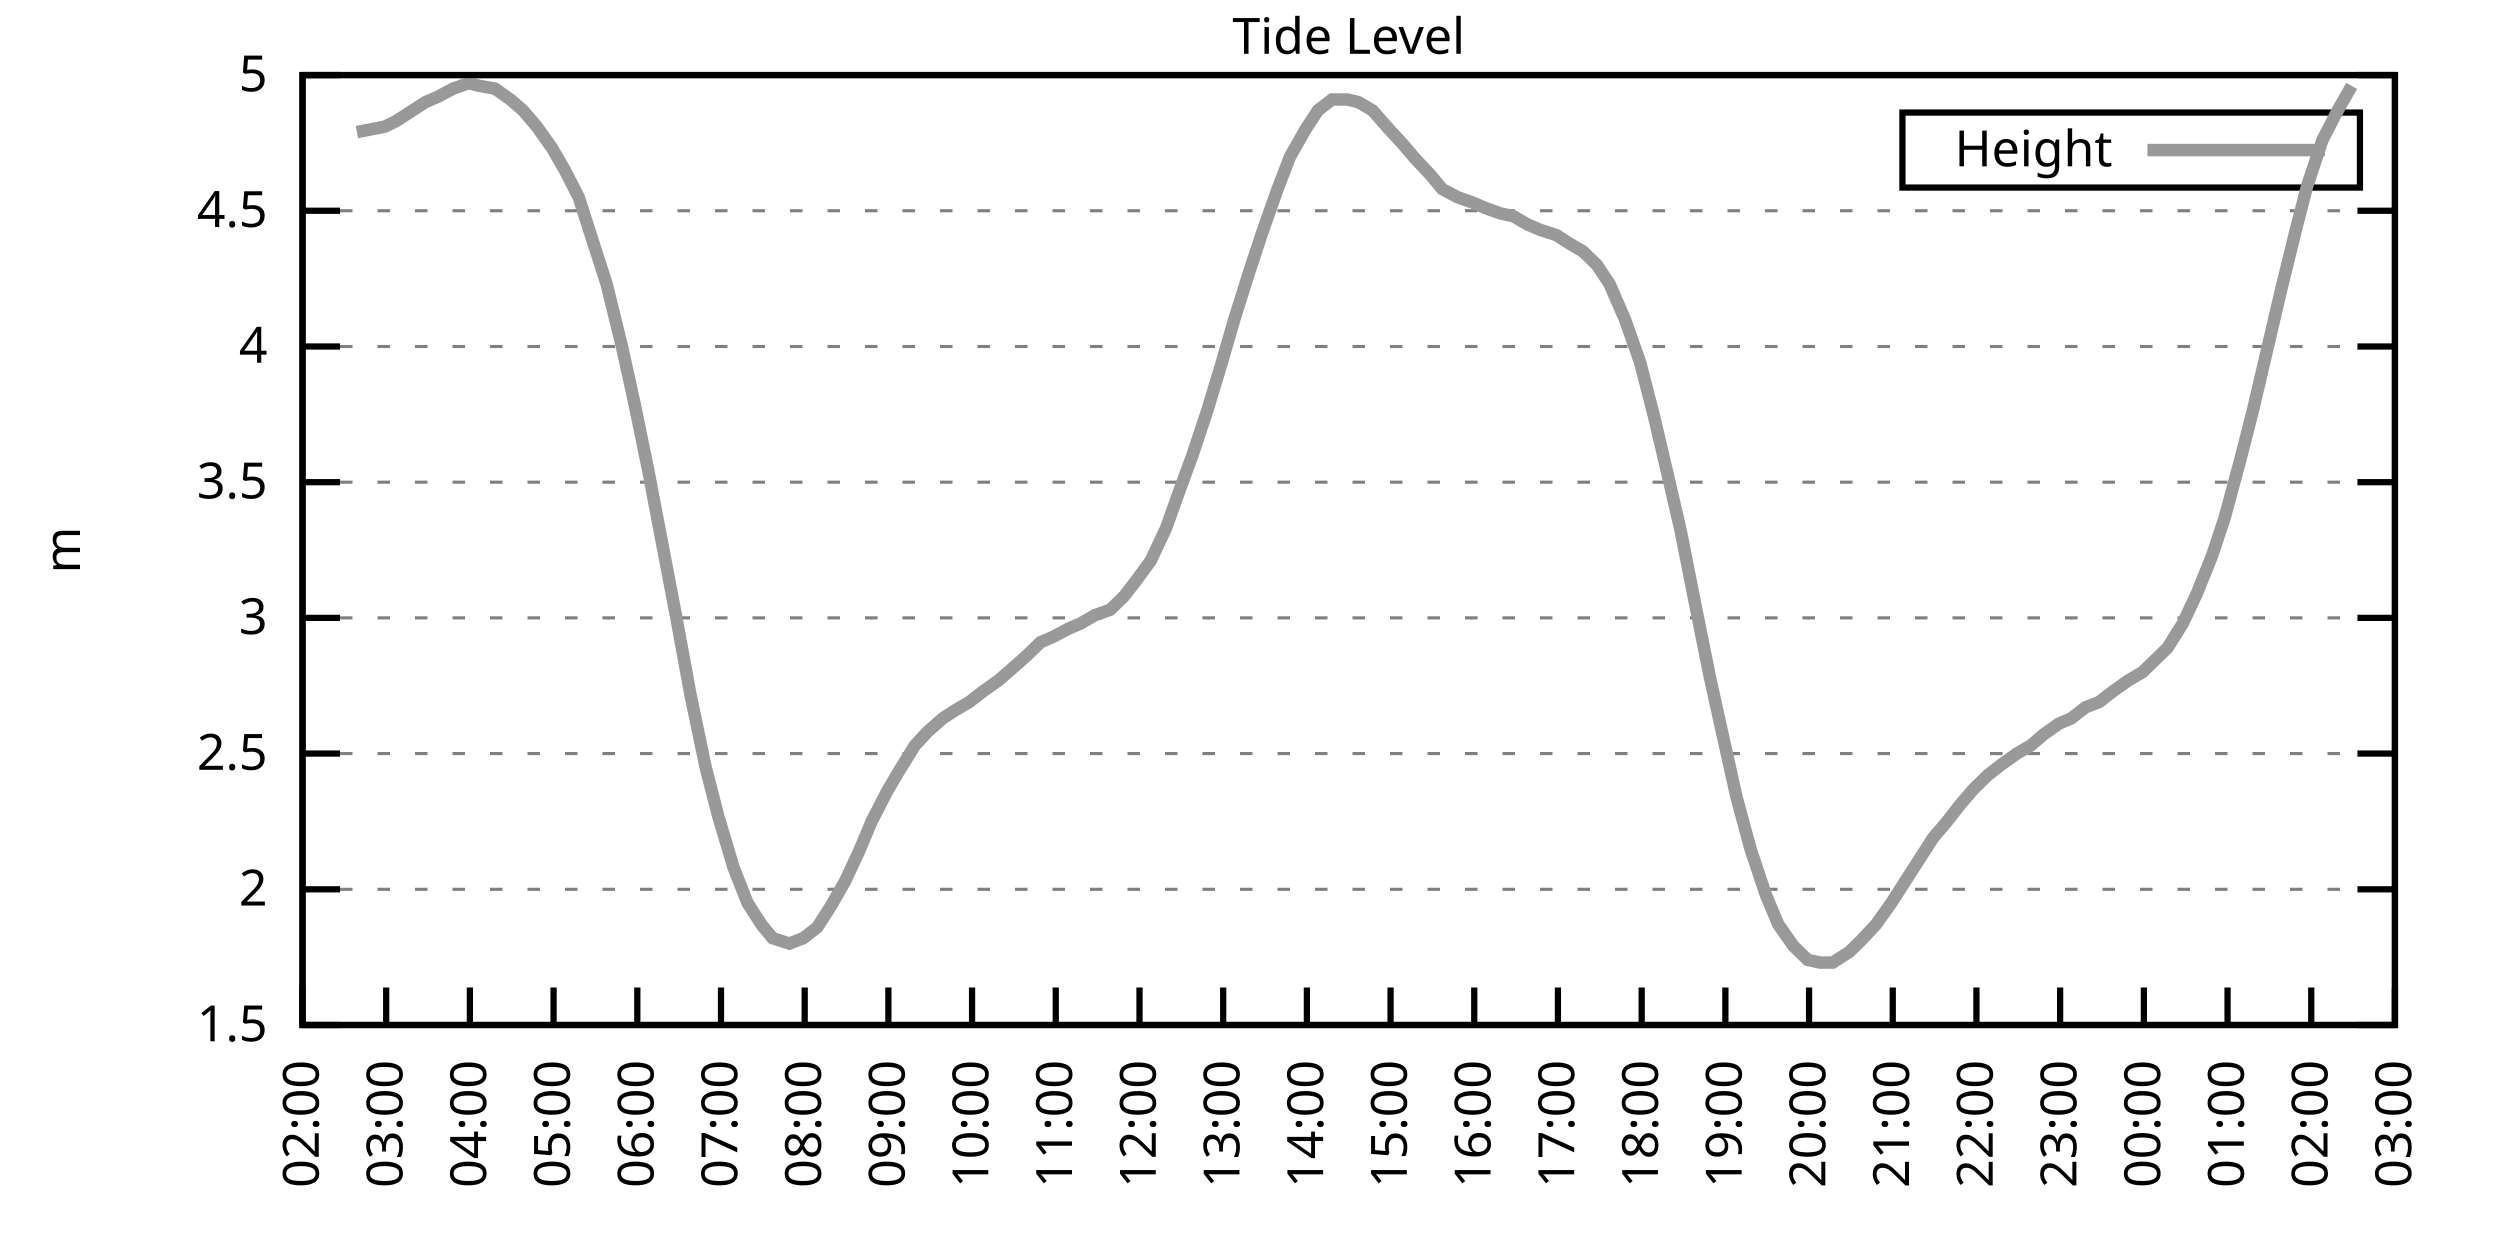
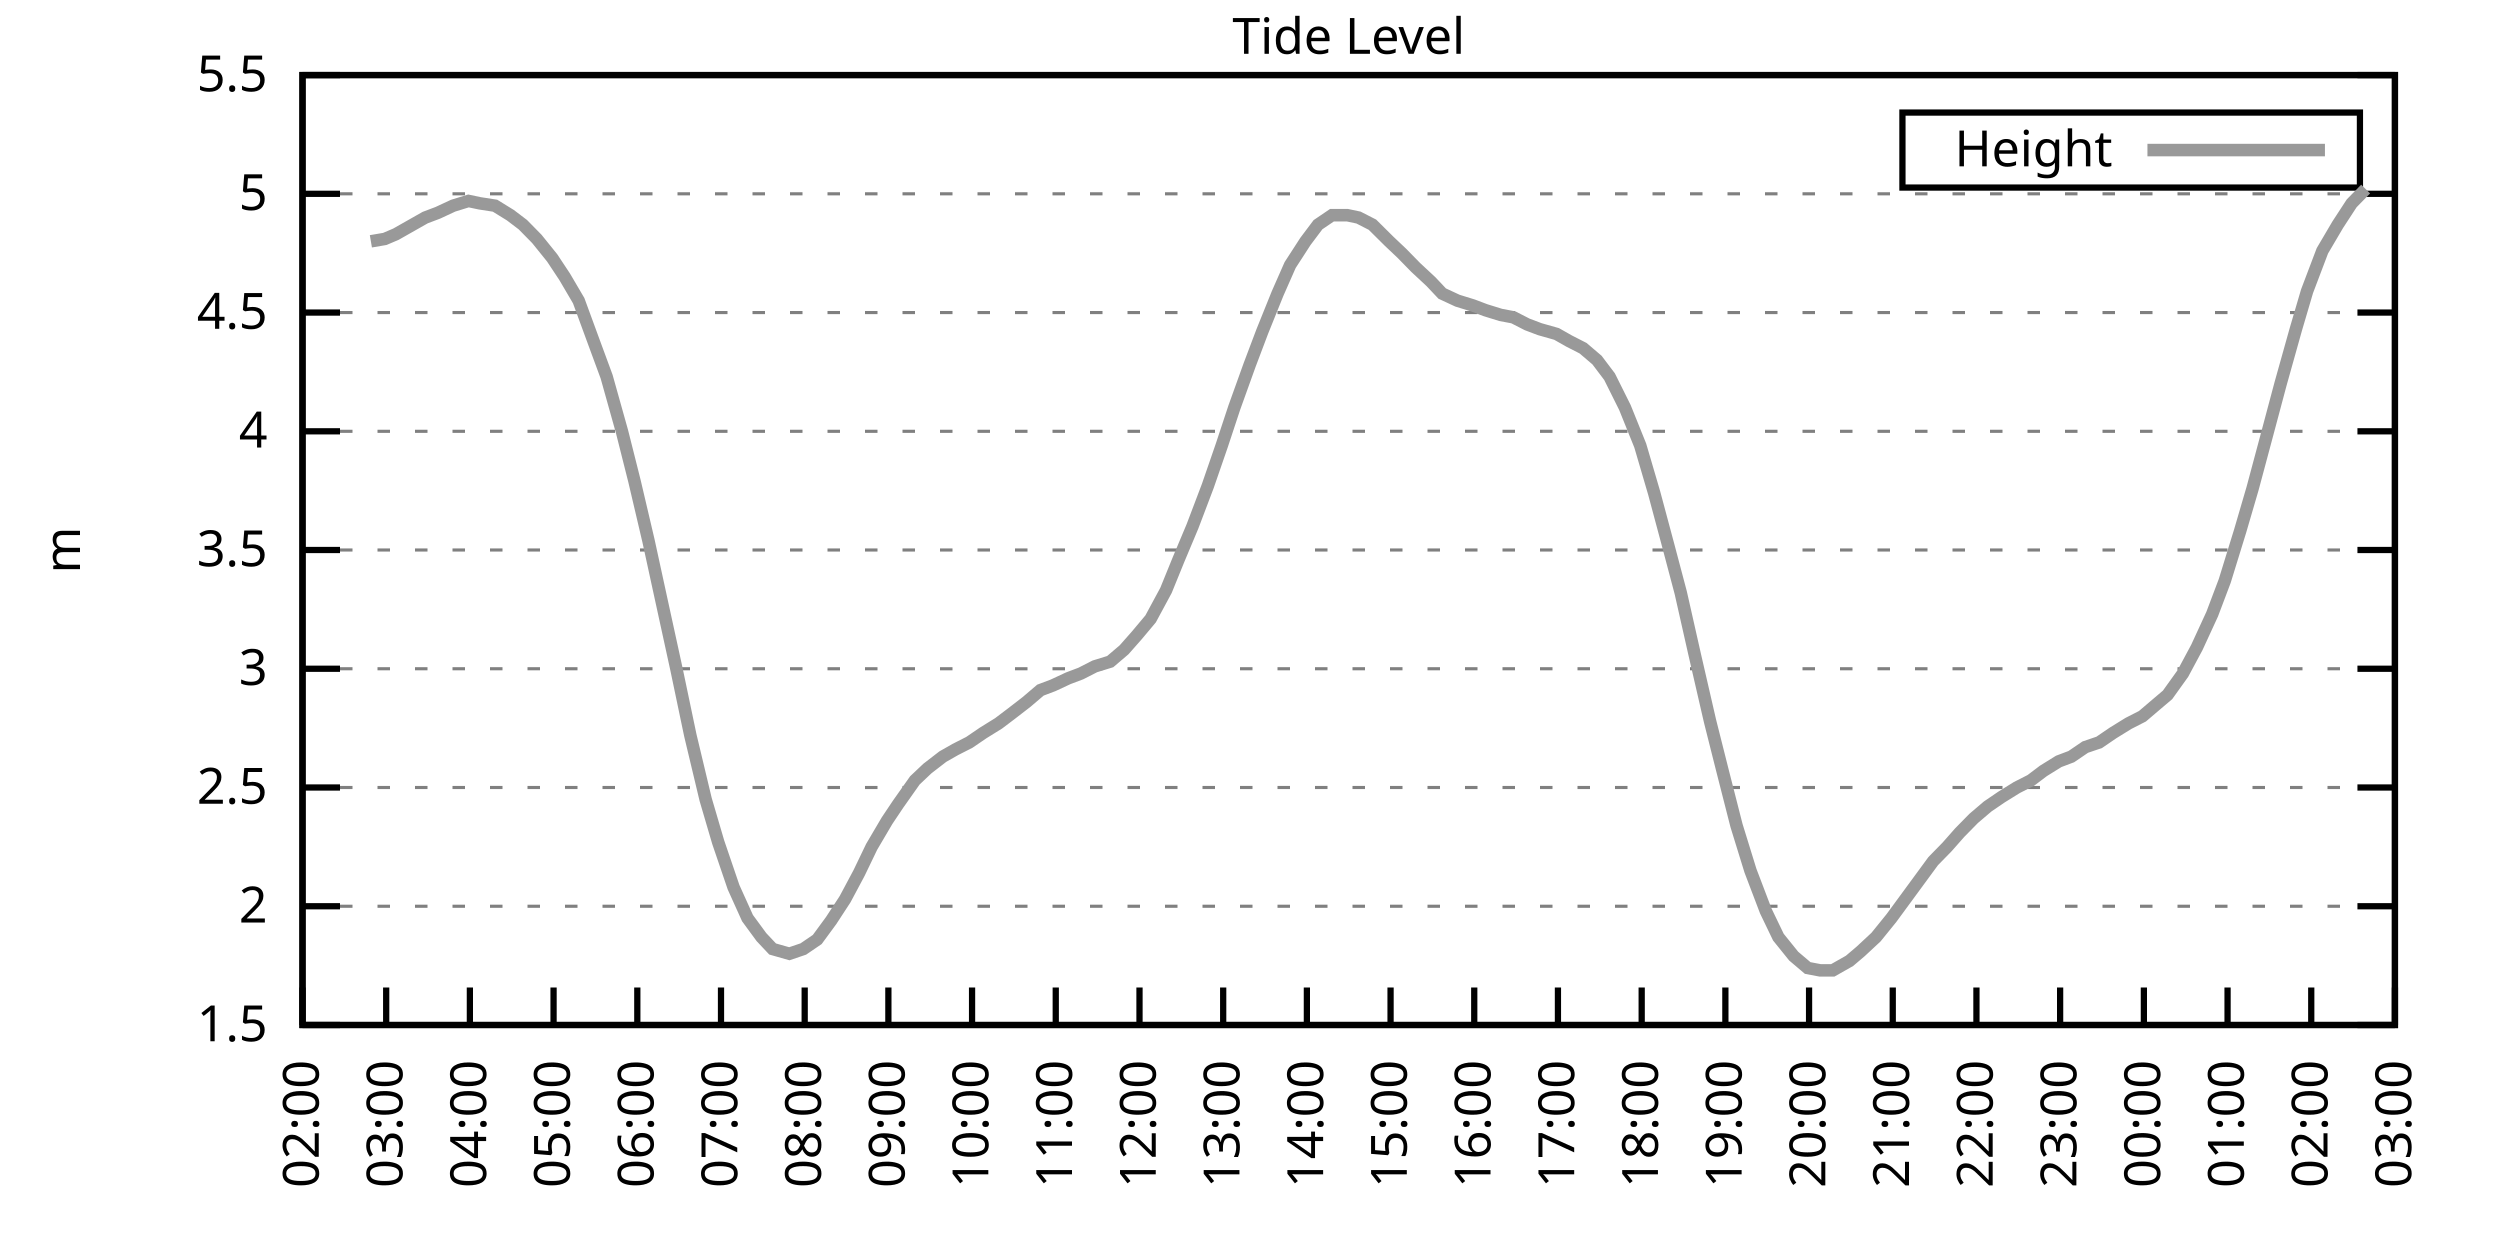
<svg xmlns="http://www.w3.org/2000/svg" xmlns:xlink="http://www.w3.org/1999/xlink" width="400" height="200" viewBox="0 0 400 200">
  <g id="gnuplot_canvas">
    <rect x="0" y="0" width="400" height="200" fill="none" />
    <defs>
      <circle id="gpDot" r="0.5" stroke-width="0.5" stroke="currentColor" />
      <path id="gpPt0" stroke-width="0.333" stroke="currentColor" d="M-1,0 h2 M0,-1 v2" />
      <path id="gpPt1" stroke-width="0.333" stroke="currentColor" d="M-1,-1 L1,1 M1,-1 L-1,1" />
      <path id="gpPt2" stroke-width="0.333" stroke="currentColor" d="M-1,0 L1,0 M0,-1 L0,1 M-1,-1 L1,1 M-1,1 L1,-1" />
      <rect id="gpPt3" stroke-width="0.333" stroke="currentColor" x="-1" y="-1" width="2" height="2" />
      <rect id="gpPt4" stroke-width="0.333" stroke="currentColor" fill="currentColor" x="-1" y="-1" width="2" height="2" />
      <circle id="gpPt5" stroke-width="0.333" stroke="currentColor" cx="0" cy="0" r="1" />
      <use xlink:href="#gpPt5" id="gpPt6" fill="currentColor" stroke="none" />
      <path id="gpPt7" stroke-width="0.333" stroke="currentColor" d="M0,-1.33 L-1.33,0.67 L1.33,0.67 z" />
      <use xlink:href="#gpPt7" id="gpPt8" fill="currentColor" stroke="none" />
      <use xlink:href="#gpPt7" id="gpPt9" stroke="currentColor" transform="rotate(180)" />
      <use xlink:href="#gpPt9" id="gpPt10" fill="currentColor" stroke="none" />
      <use xlink:href="#gpPt3" id="gpPt11" stroke="currentColor" transform="rotate(45)" />
      <use xlink:href="#gpPt11" id="gpPt12" fill="currentColor" stroke="none" />
      <path id="gpPt13" stroke-width="0.333" stroke="currentColor" d="M0,1.330 L1.265,0.411 L0.782,-1.067 L-0.782,-1.076 L-1.265,0.411 z" />
      <use xlink:href="#gpPt13" id="gpPt14" fill="currentColor" stroke="none" />
      <filter id="textbox" filterUnits="objectBoundingBox" x="0" y="0" height="1" width="1">
        <feFlood flood-color="white" flood-opacity="1" result="bgnd" />
        <feComposite in="SourceGraphic" in2="bgnd" operator="atop" />
      </filter>
      <filter id="greybox" filterUnits="objectBoundingBox" x="0" y="0" height="1" width="1">
        <feFlood flood-color="lightgrey" flood-opacity="1" result="grey" />
        <feComposite in="SourceGraphic" in2="grey" operator="atop" />
      </filter>
    </defs>
    <g fill="none" color="white" stroke="currentColor" stroke-width="1.00" stroke-linecap="butt" stroke-linejoin="miter">
</g>
    <g fill="none" color="black" stroke="currentColor" stroke-width="1.00" stroke-linecap="butt" stroke-linejoin="miter">
      <g stroke="none" shape-rendering="crispEdges">
        <polygon fill="rgb(255, 255, 255)" points="48.40,164.00 383.18,164.00 383.18,12.02 48.40,12.02 " />
      </g>
    </g>
    <g fill="none" color="black" stroke="currentColor" stroke-width="1.00" stroke-linecap="butt" stroke-linejoin="miter">
</g>
    <g fill="none" color="black" stroke="black" stroke-width="0.50" stroke-linecap="butt" stroke-linejoin="miter">
</g>
    <g fill="none" color="gray" stroke="currentColor" stroke-width="0.50" stroke-linecap="butt" stroke-linejoin="miter">
      <path stroke="gray" stroke-dasharray="2,4" class="gridline" d="M48.40,164.00 L383.19,164.00  " />
    </g>
    <g fill="none" color="gray" stroke="gray" stroke-width="1.00" stroke-linecap="butt" stroke-linejoin="miter">
</g>
    <g fill="none" color="black" stroke="currentColor" stroke-width="1.00" stroke-linecap="butt" stroke-linejoin="miter">
      <path stroke="black" d="M48.40,164.00 L54.40,164.00 M383.19,164.00 L377.19,164.00  " />
      <g transform="translate(42.80,166.60)" stroke="none" fill="black" font-family="Sans" font-size="8.00" text-anchor="end">
        <text>
          <tspan font-family="Sans"> 1.5</tspan>
        </text>
      </g>
    </g>
    <g fill="none" color="black" stroke="currentColor" stroke-width="1.00" stroke-linecap="butt" stroke-linejoin="miter">
</g>
    <g fill="none" color="black" stroke="black" stroke-width="0.50" stroke-linecap="butt" stroke-linejoin="miter">
</g>
    <g fill="none" color="gray" stroke="currentColor" stroke-width="0.50" stroke-linecap="butt" stroke-linejoin="miter">
-       <path stroke="gray" stroke-dasharray="2,4" class="gridline" d="M48.40,142.29 L383.19,142.29  " />
-     </g>
-     <g fill="none" color="gray" stroke="gray" stroke-width="1.00" stroke-linecap="butt" stroke-linejoin="miter">
- </g>
-     <g fill="none" color="black" stroke="currentColor" stroke-width="1.00" stroke-linecap="butt" stroke-linejoin="miter">
-       <path stroke="black" d="M48.40,142.29 L54.40,142.29 M383.19,142.29 L377.19,142.29  " />
-       <g transform="translate(42.80,144.89)" stroke="none" fill="black" font-family="Sans" font-size="8.00" text-anchor="end">
+       <path stroke="gray" stroke-dasharray="2,4" class="gridline" d="M48.40,145.00 L383.19,145.00  " />
+     </g>
+     <g fill="none" color="gray" stroke="gray" stroke-width="1.00" stroke-linecap="butt" stroke-linejoin="miter">
+ </g>
+     <g fill="none" color="black" stroke="currentColor" stroke-width="1.00" stroke-linecap="butt" stroke-linejoin="miter">
+       <path stroke="black" d="M48.40,145.00 L54.40,145.00 M383.19,145.00 L377.19,145.00  " />
+       <g transform="translate(42.80,147.60)" stroke="none" fill="black" font-family="Sans" font-size="8.00" text-anchor="end">
        <text>
          <tspan font-family="Sans"> 2</tspan>
        </text>
      </g>
    </g>
    <g fill="none" color="black" stroke="currentColor" stroke-width="1.00" stroke-linecap="butt" stroke-linejoin="miter">
</g>
    <g fill="none" color="black" stroke="black" stroke-width="0.50" stroke-linecap="butt" stroke-linejoin="miter">
</g>
    <g fill="none" color="gray" stroke="currentColor" stroke-width="0.50" stroke-linecap="butt" stroke-linejoin="miter">
-       <path stroke="gray" stroke-dasharray="2,4" class="gridline" d="M48.40,120.57 L383.19,120.57  " />
-     </g>
-     <g fill="none" color="gray" stroke="gray" stroke-width="1.00" stroke-linecap="butt" stroke-linejoin="miter">
- </g>
-     <g fill="none" color="black" stroke="currentColor" stroke-width="1.00" stroke-linecap="butt" stroke-linejoin="miter">
-       <path stroke="black" d="M48.40,120.57 L54.40,120.57 M383.19,120.57 L377.19,120.57  " />
-       <g transform="translate(42.80,123.17)" stroke="none" fill="black" font-family="Sans" font-size="8.00" text-anchor="end">
+       <path stroke="gray" stroke-dasharray="2,4" class="gridline" d="M48.40,126.00 L383.19,126.00  " />
+     </g>
+     <g fill="none" color="gray" stroke="gray" stroke-width="1.00" stroke-linecap="butt" stroke-linejoin="miter">
+ </g>
+     <g fill="none" color="black" stroke="currentColor" stroke-width="1.00" stroke-linecap="butt" stroke-linejoin="miter">
+       <path stroke="black" d="M48.40,126.00 L54.40,126.00 M383.19,126.00 L377.19,126.00  " />
+       <g transform="translate(42.80,128.60)" stroke="none" fill="black" font-family="Sans" font-size="8.00" text-anchor="end">
        <text>
          <tspan font-family="Sans"> 2.5</tspan>
        </text>
      </g>
    </g>
    <g fill="none" color="black" stroke="currentColor" stroke-width="1.00" stroke-linecap="butt" stroke-linejoin="miter">
</g>
    <g fill="none" color="black" stroke="black" stroke-width="0.50" stroke-linecap="butt" stroke-linejoin="miter">
</g>
    <g fill="none" color="gray" stroke="currentColor" stroke-width="0.50" stroke-linecap="butt" stroke-linejoin="miter">
-       <path stroke="gray" stroke-dasharray="2,4" class="gridline" d="M48.40,98.86 L383.19,98.86  " />
-     </g>
-     <g fill="none" color="gray" stroke="gray" stroke-width="1.00" stroke-linecap="butt" stroke-linejoin="miter">
- </g>
-     <g fill="none" color="black" stroke="currentColor" stroke-width="1.00" stroke-linecap="butt" stroke-linejoin="miter">
-       <path stroke="black" d="M48.40,98.86 L54.40,98.86 M383.19,98.86 L377.19,98.86  " />
-       <g transform="translate(42.80,101.46)" stroke="none" fill="black" font-family="Sans" font-size="8.00" text-anchor="end">
+       <path stroke="gray" stroke-dasharray="2,4" class="gridline" d="M48.40,107.00 L383.19,107.00  " />
+     </g>
+     <g fill="none" color="gray" stroke="gray" stroke-width="1.00" stroke-linecap="butt" stroke-linejoin="miter">
+ </g>
+     <g fill="none" color="black" stroke="currentColor" stroke-width="1.00" stroke-linecap="butt" stroke-linejoin="miter">
+       <path stroke="black" d="M48.40,107.00 L54.40,107.00 M383.19,107.00 L377.19,107.00  " />
+       <g transform="translate(42.80,109.60)" stroke="none" fill="black" font-family="Sans" font-size="8.00" text-anchor="end">
        <text>
          <tspan font-family="Sans"> 3</tspan>
        </text>
      </g>
    </g>
    <g fill="none" color="black" stroke="currentColor" stroke-width="1.00" stroke-linecap="butt" stroke-linejoin="miter">
</g>
    <g fill="none" color="black" stroke="black" stroke-width="0.50" stroke-linecap="butt" stroke-linejoin="miter">
</g>
    <g fill="none" color="gray" stroke="currentColor" stroke-width="0.50" stroke-linecap="butt" stroke-linejoin="miter">
-       <path stroke="gray" stroke-dasharray="2,4" class="gridline" d="M48.40,77.15 L383.19,77.15  " />
-     </g>
-     <g fill="none" color="gray" stroke="gray" stroke-width="1.00" stroke-linecap="butt" stroke-linejoin="miter">
- </g>
-     <g fill="none" color="black" stroke="currentColor" stroke-width="1.00" stroke-linecap="butt" stroke-linejoin="miter">
-       <path stroke="black" d="M48.40,77.15 L54.40,77.15 M383.19,77.15 L377.19,77.15  " />
-       <g transform="translate(42.80,79.75)" stroke="none" fill="black" font-family="Sans" font-size="8.00" text-anchor="end">
+       <path stroke="gray" stroke-dasharray="2,4" class="gridline" d="M48.40,88.00 L383.19,88.00  " />
+     </g>
+     <g fill="none" color="gray" stroke="gray" stroke-width="1.00" stroke-linecap="butt" stroke-linejoin="miter">
+ </g>
+     <g fill="none" color="black" stroke="currentColor" stroke-width="1.00" stroke-linecap="butt" stroke-linejoin="miter">
+       <path stroke="black" d="M48.40,88.00 L54.40,88.00 M383.19,88.00 L377.19,88.00  " />
+       <g transform="translate(42.80,90.60)" stroke="none" fill="black" font-family="Sans" font-size="8.00" text-anchor="end">
        <text>
          <tspan font-family="Sans"> 3.5</tspan>
        </text>
      </g>
    </g>
    <g fill="none" color="black" stroke="currentColor" stroke-width="1.00" stroke-linecap="butt" stroke-linejoin="miter">
</g>
    <g fill="none" color="black" stroke="black" stroke-width="0.50" stroke-linecap="butt" stroke-linejoin="miter">
</g>
    <g fill="none" color="gray" stroke="currentColor" stroke-width="0.50" stroke-linecap="butt" stroke-linejoin="miter">
-       <path stroke="gray" stroke-dasharray="2,4" class="gridline" d="M48.40,55.44 L383.19,55.44  " />
-     </g>
-     <g fill="none" color="gray" stroke="gray" stroke-width="1.00" stroke-linecap="butt" stroke-linejoin="miter">
- </g>
-     <g fill="none" color="black" stroke="currentColor" stroke-width="1.00" stroke-linecap="butt" stroke-linejoin="miter">
-       <path stroke="black" d="M48.40,55.44 L54.40,55.44 M383.19,55.44 L377.19,55.44  " />
-       <g transform="translate(42.80,58.04)" stroke="none" fill="black" font-family="Sans" font-size="8.00" text-anchor="end">
+       <path stroke="gray" stroke-dasharray="2,4" class="gridline" d="M48.40,69.01 L383.19,69.01  " />
+     </g>
+     <g fill="none" color="gray" stroke="gray" stroke-width="1.00" stroke-linecap="butt" stroke-linejoin="miter">
+ </g>
+     <g fill="none" color="black" stroke="currentColor" stroke-width="1.00" stroke-linecap="butt" stroke-linejoin="miter">
+       <path stroke="black" d="M48.40,69.01 L54.40,69.01 M383.19,69.01 L377.19,69.01  " />
+       <g transform="translate(42.80,71.61)" stroke="none" fill="black" font-family="Sans" font-size="8.00" text-anchor="end">
        <text>
          <tspan font-family="Sans"> 4</tspan>
        </text>
      </g>
    </g>
    <g fill="none" color="black" stroke="currentColor" stroke-width="1.00" stroke-linecap="butt" stroke-linejoin="miter">
</g>
    <g fill="none" color="black" stroke="black" stroke-width="0.50" stroke-linecap="butt" stroke-linejoin="miter">
</g>
    <g fill="none" color="gray" stroke="currentColor" stroke-width="0.50" stroke-linecap="butt" stroke-linejoin="miter">
-       <path stroke="gray" stroke-dasharray="2,4" class="gridline" d="M48.40,33.72 L383.19,33.72  " />
-     </g>
-     <g fill="none" color="gray" stroke="gray" stroke-width="1.00" stroke-linecap="butt" stroke-linejoin="miter">
- </g>
-     <g fill="none" color="black" stroke="currentColor" stroke-width="1.00" stroke-linecap="butt" stroke-linejoin="miter">
-       <path stroke="black" d="M48.40,33.72 L54.40,33.72 M383.19,33.72 L377.19,33.72  " />
-       <g transform="translate(42.80,36.32)" stroke="none" fill="black" font-family="Sans" font-size="8.00" text-anchor="end">
+       <path stroke="gray" stroke-dasharray="2,4" class="gridline" d="M48.40,50.01 L383.19,50.01  " />
+     </g>
+     <g fill="none" color="gray" stroke="gray" stroke-width="1.00" stroke-linecap="butt" stroke-linejoin="miter">
+ </g>
+     <g fill="none" color="black" stroke="currentColor" stroke-width="1.00" stroke-linecap="butt" stroke-linejoin="miter">
+       <path stroke="black" d="M48.40,50.01 L54.40,50.01 M383.19,50.01 L377.19,50.01  " />
+       <g transform="translate(42.80,52.61)" stroke="none" fill="black" font-family="Sans" font-size="8.00" text-anchor="end">
        <text>
          <tspan font-family="Sans"> 4.5</tspan>
+         </text>
+       </g>
+     </g>
+     <g fill="none" color="black" stroke="currentColor" stroke-width="1.00" stroke-linecap="butt" stroke-linejoin="miter">
+ </g>
+     <g fill="none" color="black" stroke="black" stroke-width="0.50" stroke-linecap="butt" stroke-linejoin="miter">
+ </g>
+     <g fill="none" color="gray" stroke="currentColor" stroke-width="0.50" stroke-linecap="butt" stroke-linejoin="miter">
+       <path stroke="gray" stroke-dasharray="2,4" class="gridline" d="M48.40,31.01 L383.19,31.01  " />
+     </g>
+     <g fill="none" color="gray" stroke="gray" stroke-width="1.00" stroke-linecap="butt" stroke-linejoin="miter">
+ </g>
+     <g fill="none" color="black" stroke="currentColor" stroke-width="1.00" stroke-linecap="butt" stroke-linejoin="miter">
+       <path stroke="black" d="M48.40,31.01 L54.40,31.01 M383.19,31.01 L377.19,31.01  " />
+       <g transform="translate(42.80,33.61)" stroke="none" fill="black" font-family="Sans" font-size="8.00" text-anchor="end">
+         <text>
+           <tspan font-family="Sans"> 5</tspan>
        </text>
      </g>
    </g>
    <g fill="none" color="black" stroke="currentColor" stroke-width="1.00" stroke-linecap="butt" stroke-linejoin="miter">
</g>
    <g fill="none" color="black" stroke="black" stroke-width="0.50" stroke-linecap="butt" stroke-linejoin="miter">
</g>
    <g fill="none" color="gray" stroke="currentColor" stroke-width="0.50" stroke-linecap="butt" stroke-linejoin="miter">
      <path stroke="gray" stroke-dasharray="2,4" class="gridline" d="M48.40,12.01 L383.19,12.01  " />
    </g>
    <g fill="none" color="gray" stroke="gray" stroke-width="1.00" stroke-linecap="butt" stroke-linejoin="miter">
</g>
    <g fill="none" color="black" stroke="currentColor" stroke-width="1.00" stroke-linecap="butt" stroke-linejoin="miter">
      <path stroke="black" d="M48.40,12.01 L54.40,12.01 M383.19,12.01 L377.19,12.01  " />
      <g transform="translate(42.80,14.61)" stroke="none" fill="black" font-family="Sans" font-size="8.00" text-anchor="end">
        <text>
-           <tspan font-family="Sans"> 5</tspan>
+           <tspan font-family="Sans"> 5.5</tspan>
        </text>
      </g>
    </g>
    <g fill="none" color="black" stroke="currentColor" stroke-width="1.00" stroke-linecap="butt" stroke-linejoin="miter">
      <path stroke="black" d="M48.40,164.00 L48.40,158.00  " />
      <g transform="translate(51.00,169.60) rotate(270.00)" stroke="none" fill="black" font-family="Sans" font-size="8.00" text-anchor="end">
        <text>
          <tspan font-family="Sans">02:00</tspan>
        </text>
      </g>
    </g>
    <g fill="none" color="black" stroke="currentColor" stroke-width="1.00" stroke-linecap="butt" stroke-linejoin="miter">
      <path stroke="black" d="M61.79,164.00 L61.79,158.00  " />
      <g transform="translate(64.39,169.60) rotate(270.00)" stroke="none" fill="black" font-family="Sans" font-size="8.00" text-anchor="end">
        <text>
          <tspan font-family="Sans">03:00</tspan>
        </text>
      </g>
    </g>
    <g fill="none" color="black" stroke="currentColor" stroke-width="1.00" stroke-linecap="butt" stroke-linejoin="miter">
      <path stroke="black" d="M75.18,164.00 L75.18,158.00  " />
      <g transform="translate(77.78,169.60) rotate(270.00)" stroke="none" fill="black" font-family="Sans" font-size="8.00" text-anchor="end">
        <text>
          <tspan font-family="Sans">04:00</tspan>
        </text>
      </g>
    </g>
    <g fill="none" color="black" stroke="currentColor" stroke-width="1.00" stroke-linecap="butt" stroke-linejoin="miter">
      <path stroke="black" d="M88.57,164.00 L88.57,158.00  " />
      <g transform="translate(91.17,169.60) rotate(270.00)" stroke="none" fill="black" font-family="Sans" font-size="8.00" text-anchor="end">
        <text>
          <tspan font-family="Sans">05:00</tspan>
        </text>
      </g>
    </g>
    <g fill="none" color="black" stroke="currentColor" stroke-width="1.00" stroke-linecap="butt" stroke-linejoin="miter">
      <path stroke="black" d="M101.97,164.00 L101.97,158.00  " />
      <g transform="translate(104.57,169.60) rotate(270.00)" stroke="none" fill="black" font-family="Sans" font-size="8.00" text-anchor="end">
        <text>
          <tspan font-family="Sans">06:00</tspan>
        </text>
      </g>
    </g>
    <g fill="none" color="black" stroke="currentColor" stroke-width="1.00" stroke-linecap="butt" stroke-linejoin="miter">
      <path stroke="black" d="M115.36,164.00 L115.36,158.00  " />
      <g transform="translate(117.96,169.60) rotate(270.00)" stroke="none" fill="black" font-family="Sans" font-size="8.00" text-anchor="end">
        <text>
          <tspan font-family="Sans">07:00</tspan>
        </text>
      </g>
    </g>
    <g fill="none" color="black" stroke="currentColor" stroke-width="1.00" stroke-linecap="butt" stroke-linejoin="miter">
      <path stroke="black" d="M128.75,164.00 L128.75,158.00  " />
      <g transform="translate(131.35,169.60) rotate(270.00)" stroke="none" fill="black" font-family="Sans" font-size="8.00" text-anchor="end">
        <text>
          <tspan font-family="Sans">08:00</tspan>
        </text>
      </g>
    </g>
    <g fill="none" color="black" stroke="currentColor" stroke-width="1.00" stroke-linecap="butt" stroke-linejoin="miter">
      <path stroke="black" d="M142.14,164.00 L142.14,158.00  " />
      <g transform="translate(144.74,169.60) rotate(270.00)" stroke="none" fill="black" font-family="Sans" font-size="8.00" text-anchor="end">
        <text>
          <tspan font-family="Sans">09:00</tspan>
        </text>
      </g>
    </g>
    <g fill="none" color="black" stroke="currentColor" stroke-width="1.00" stroke-linecap="butt" stroke-linejoin="miter">
      <path stroke="black" d="M155.53,164.00 L155.53,158.00  " />
      <g transform="translate(158.13,169.60) rotate(270.00)" stroke="none" fill="black" font-family="Sans" font-size="8.00" text-anchor="end">
        <text>
          <tspan font-family="Sans">10:00</tspan>
        </text>
      </g>
    </g>
    <g fill="none" color="black" stroke="currentColor" stroke-width="1.00" stroke-linecap="butt" stroke-linejoin="miter">
      <path stroke="black" d="M168.92,164.00 L168.92,158.00  " />
      <g transform="translate(171.52,169.60) rotate(270.00)" stroke="none" fill="black" font-family="Sans" font-size="8.00" text-anchor="end">
        <text>
          <tspan font-family="Sans">11:00</tspan>
        </text>
      </g>
    </g>
    <g fill="none" color="black" stroke="currentColor" stroke-width="1.00" stroke-linecap="butt" stroke-linejoin="miter">
      <path stroke="black" d="M182.32,164.00 L182.32,158.00  " />
      <g transform="translate(184.92,169.60) rotate(270.00)" stroke="none" fill="black" font-family="Sans" font-size="8.00" text-anchor="end">
        <text>
          <tspan font-family="Sans">12:00</tspan>
        </text>
      </g>
    </g>
    <g fill="none" color="black" stroke="currentColor" stroke-width="1.00" stroke-linecap="butt" stroke-linejoin="miter">
      <path stroke="black" d="M195.71,164.00 L195.71,158.00  " />
      <g transform="translate(198.31,169.60) rotate(270.00)" stroke="none" fill="black" font-family="Sans" font-size="8.00" text-anchor="end">
        <text>
          <tspan font-family="Sans">13:00</tspan>
        </text>
      </g>
    </g>
    <g fill="none" color="black" stroke="currentColor" stroke-width="1.00" stroke-linecap="butt" stroke-linejoin="miter">
      <path stroke="black" d="M209.10,164.00 L209.10,158.00  " />
      <g transform="translate(211.70,169.60) rotate(270.00)" stroke="none" fill="black" font-family="Sans" font-size="8.00" text-anchor="end">
        <text>
          <tspan font-family="Sans">14:00</tspan>
        </text>
      </g>
    </g>
    <g fill="none" color="black" stroke="currentColor" stroke-width="1.00" stroke-linecap="butt" stroke-linejoin="miter">
      <path stroke="black" d="M222.49,164.00 L222.49,158.00  " />
      <g transform="translate(225.09,169.60) rotate(270.00)" stroke="none" fill="black" font-family="Sans" font-size="8.00" text-anchor="end">
        <text>
          <tspan font-family="Sans">15:00</tspan>
        </text>
      </g>
    </g>
    <g fill="none" color="black" stroke="currentColor" stroke-width="1.00" stroke-linecap="butt" stroke-linejoin="miter">
      <path stroke="black" d="M235.88,164.00 L235.88,158.00  " />
      <g transform="translate(238.48,169.60) rotate(270.00)" stroke="none" fill="black" font-family="Sans" font-size="8.00" text-anchor="end">
        <text>
          <tspan font-family="Sans">16:00</tspan>
        </text>
      </g>
    </g>
    <g fill="none" color="black" stroke="currentColor" stroke-width="1.00" stroke-linecap="butt" stroke-linejoin="miter">
      <path stroke="black" d="M249.27,164.00 L249.27,158.00  " />
      <g transform="translate(251.87,169.60) rotate(270.00)" stroke="none" fill="black" font-family="Sans" font-size="8.00" text-anchor="end">
        <text>
          <tspan font-family="Sans">17:00</tspan>
        </text>
      </g>
    </g>
    <g fill="none" color="black" stroke="currentColor" stroke-width="1.00" stroke-linecap="butt" stroke-linejoin="miter">
      <path stroke="black" d="M262.67,164.00 L262.67,158.00  " />
      <g transform="translate(265.27,169.60) rotate(270.00)" stroke="none" fill="black" font-family="Sans" font-size="8.00" text-anchor="end">
        <text>
          <tspan font-family="Sans">18:00</tspan>
        </text>
      </g>
    </g>
    <g fill="none" color="black" stroke="currentColor" stroke-width="1.00" stroke-linecap="butt" stroke-linejoin="miter">
      <path stroke="black" d="M276.06,164.00 L276.06,158.00  " />
      <g transform="translate(278.66,169.60) rotate(270.00)" stroke="none" fill="black" font-family="Sans" font-size="8.00" text-anchor="end">
        <text>
          <tspan font-family="Sans">19:00</tspan>
        </text>
      </g>
    </g>
    <g fill="none" color="black" stroke="currentColor" stroke-width="1.00" stroke-linecap="butt" stroke-linejoin="miter">
      <path stroke="black" d="M289.45,164.00 L289.45,158.00  " />
      <g transform="translate(292.05,169.60) rotate(270.00)" stroke="none" fill="black" font-family="Sans" font-size="8.00" text-anchor="end">
        <text>
          <tspan font-family="Sans">20:00</tspan>
        </text>
      </g>
    </g>
    <g fill="none" color="black" stroke="currentColor" stroke-width="1.00" stroke-linecap="butt" stroke-linejoin="miter">
      <path stroke="black" d="M302.84,164.00 L302.84,158.00  " />
      <g transform="translate(305.44,169.60) rotate(270.00)" stroke="none" fill="black" font-family="Sans" font-size="8.00" text-anchor="end">
        <text>
          <tspan font-family="Sans">21:00</tspan>
        </text>
      </g>
    </g>
    <g fill="none" color="black" stroke="currentColor" stroke-width="1.00" stroke-linecap="butt" stroke-linejoin="miter">
      <path stroke="black" d="M316.23,164.00 L316.23,158.00  " />
      <g transform="translate(318.83,169.60) rotate(270.00)" stroke="none" fill="black" font-family="Sans" font-size="8.00" text-anchor="end">
        <text>
          <tspan font-family="Sans">22:00</tspan>
        </text>
      </g>
    </g>
    <g fill="none" color="black" stroke="currentColor" stroke-width="1.00" stroke-linecap="butt" stroke-linejoin="miter">
      <path stroke="black" d="M329.62,164.00 L329.62,158.00  " />
      <g transform="translate(332.22,169.60) rotate(270.00)" stroke="none" fill="black" font-family="Sans" font-size="8.00" text-anchor="end">
        <text>
          <tspan font-family="Sans">23:00</tspan>
        </text>
      </g>
    </g>
    <g fill="none" color="black" stroke="currentColor" stroke-width="1.00" stroke-linecap="butt" stroke-linejoin="miter">
      <path stroke="black" d="M343.02,164.00 L343.02,158.00  " />
      <g transform="translate(345.62,169.60) rotate(270.00)" stroke="none" fill="black" font-family="Sans" font-size="8.00" text-anchor="end">
        <text>
          <tspan font-family="Sans">00:00</tspan>
        </text>
      </g>
    </g>
    <g fill="none" color="black" stroke="currentColor" stroke-width="1.00" stroke-linecap="butt" stroke-linejoin="miter">
      <path stroke="black" d="M356.41,164.00 L356.41,158.00  " />
      <g transform="translate(359.01,169.60) rotate(270.00)" stroke="none" fill="black" font-family="Sans" font-size="8.00" text-anchor="end">
        <text>
          <tspan font-family="Sans">01:00</tspan>
        </text>
      </g>
    </g>
    <g fill="none" color="black" stroke="currentColor" stroke-width="1.00" stroke-linecap="butt" stroke-linejoin="miter">
      <path stroke="black" d="M369.80,164.00 L369.80,158.00  " />
      <g transform="translate(372.40,169.60) rotate(270.00)" stroke="none" fill="black" font-family="Sans" font-size="8.00" text-anchor="end">
        <text>
          <tspan font-family="Sans">02:00</tspan>
        </text>
      </g>
    </g>
    <g fill="none" color="black" stroke="currentColor" stroke-width="1.00" stroke-linecap="butt" stroke-linejoin="miter">
      <path stroke="black" d="M383.19,164.00 L383.19,158.00  " />
      <g transform="translate(385.79,169.60) rotate(270.00)" stroke="none" fill="black" font-family="Sans" font-size="8.00" text-anchor="end">
        <text>
          <tspan font-family="Sans">03:00</tspan>
        </text>
      </g>
    </g>
    <g fill="none" color="black" stroke="currentColor" stroke-width="1.00" stroke-linecap="butt" stroke-linejoin="miter">
</g>
    <g fill="none" color="black" stroke="currentColor" stroke-width="1.00" stroke-linecap="butt" stroke-linejoin="miter">
      <path stroke="black" d="M48.40,12.01 L48.40,164.00 L383.19,164.00 L383.19,12.01 L48.40,12.01 Z  " />
    </g>
    <g fill="none" color="black" stroke="currentColor" stroke-width="1.00" stroke-linecap="butt" stroke-linejoin="miter">
</g>
    <g fill="none" color="black" stroke="currentColor" stroke-width="1.00" stroke-linecap="butt" stroke-linejoin="miter">
      <path stroke="black" d="M304.39,30.01 L304.39,18.01 L377.59,18.01 L377.59,30.01 L304.39,30.01 Z  " />
    </g>
    <g id="Tide_level_plot_1">
      <g fill="none" color="white" stroke="black" stroke-width="2.00" stroke-linecap="butt" stroke-linejoin="miter">
</g>
      <g fill="none" color="black" stroke="currentColor" stroke-width="2.00" stroke-linecap="butt" stroke-linejoin="miter">
        <g transform="translate(337.99,26.61)" stroke="none" fill="black" font-family="Sans" font-size="8.00" text-anchor="end">
          <text>
            <tspan font-family="Sans">Height</tspan>
          </text>
        </g>
      </g>
      <g fill="none" color="black" stroke="currentColor" stroke-width="2.00" stroke-linecap="butt" stroke-linejoin="miter">
-         <path stroke="rgb(153, 153, 153)" d="M343.59,24.01 L371.99,24.01 M57.10,21.13 L59.34,20.70 L61.57,20.26 L63.35,19.39 L66.03,17.66 L68.04,16.35   L70.05,15.48 L72.50,14.18 L74.96,13.31 L76.75,13.75 L79.20,14.18 L81.66,15.92 L83.66,17.66 L85.90,20.26   L88.35,23.73 L90.36,27.21 L92.59,31.55 L94.82,38.50 L97.06,45.45 L99.51,55.44 L101.52,64.56 L103.75,75.41   L105.98,87.14 L108.22,98.86 L110.45,111.02 L112.90,122.75 L114.91,130.56 L117.37,138.81 L119.60,144.46 L121.83,147.93   L123.62,150.10 L126.29,150.97 L128.53,150.10 L130.76,148.37 L132.99,144.89 L135.22,140.98 L137.45,136.21 L139.46,131.43   L141.92,126.65 L143.70,123.61 L146.38,119.27 L148.39,117.10 L150.85,114.93 L152.85,113.63 L155.09,112.32 L157.32,110.59   L159.77,108.85 L161.78,107.11 L164.24,104.94 L166.47,102.77 L168.48,101.90 L170.93,100.60 L172.94,99.73 L175.17,98.43   L177.63,97.56 L179.86,95.39 L181.87,92.78 L184.10,89.74 L186.56,84.53 L188.57,78.89 L190.80,72.81 L193.25,65.42   L195.48,58.04 L197.49,51.09 L199.95,43.28 L201.96,37.20 L204.41,30.25 L206.42,25.04 L208.88,20.70 L210.88,17.66   L213.12,15.92 L215.57,15.92 L217.36,16.35 L219.59,17.66 L222.27,20.70 L224.28,22.87 L226.51,25.47 L228.96,28.08   L230.75,30.25 L233.20,31.55 L235.66,32.42 L237.67,33.29 L240.12,34.16 L242.13,34.59 L244.36,35.89 L246.37,36.76   L249.05,37.63 L251.06,38.93 L253.29,40.24 L255.52,42.41 L257.53,45.45 L259.99,51.09 L262.44,58.04 L264.67,66.73   L266.91,76.28 L268.92,84.97 L271.15,96.26 L273.60,108.42 L275.61,117.53 L277.84,127.52 L280.07,135.77 L282.53,143.16   L284.54,147.93 L286.99,151.41 L289.23,153.58 L291.23,154.01 L293.24,154.01 L295.92,152.28 L297.71,150.54 L300.16,147.93   L302.62,144.46 L304.85,140.98 L307.08,137.51 L309.31,134.04 L311.54,131.43 L313.55,128.83 L315.79,126.22 L318.02,124.05   L320.25,122.31 L322.70,120.57 L324.94,119.27 L326.95,117.53 L329.40,115.80 L331.41,114.93 L333.64,113.19 L335.87,112.32   L338.10,110.59 L340.56,108.85 L342.79,107.55 L345.02,105.38 L346.81,103.64 L349.26,99.73 L351.50,94.95 L353.95,88.87   L355.96,82.79 L358.42,73.67 L360.42,65.86 L362.66,56.30 L364.89,46.75 L367.34,36.76 L369.13,29.81 L371.58,22.43   L374.04,17.66 L376.27,13.75  " />
+         <path stroke="rgb(153, 153, 153)" d="M343.59,24.01 L371.99,24.01 M59.34,38.61 L61.57,38.23 L63.35,37.47 L66.03,35.95 L68.04,34.81 L70.05,34.05   L72.50,32.91 L74.96,32.15 L76.75,32.53 L79.20,32.91 L81.66,34.43 L83.66,35.95 L85.90,38.23 L88.35,41.27   L90.36,44.31 L92.59,48.11 L94.82,54.19 L97.06,60.27 L99.51,69.01 L101.52,76.99 L103.75,86.49 L105.98,96.74   L108.22,107.00 L110.45,117.64 L112.90,127.90 L114.91,134.74 L117.37,141.96 L119.60,146.90 L121.83,149.94 L123.62,151.84   L126.29,152.60 L128.53,151.84 L130.76,150.32 L132.99,147.28 L135.22,143.86 L137.45,139.68 L139.46,135.50 L141.92,131.32   L143.70,128.66 L146.38,124.86 L148.39,122.96 L150.85,121.06 L152.85,119.92 L155.09,118.78 L157.32,117.26 L159.77,115.74   L161.78,114.22 L164.24,112.32 L166.47,110.42 L168.48,109.66 L170.93,108.52 L172.94,107.76 L175.17,106.62 L177.63,105.86   L179.86,103.96 L181.87,101.68 L184.10,99.02 L186.56,94.46 L188.57,89.52 L190.80,84.21 L193.25,77.75 L195.48,71.29   L197.49,65.21 L199.95,58.37 L201.96,53.05 L204.41,46.97 L206.42,42.41 L208.88,38.61 L210.88,35.95 L213.12,34.43   L215.57,34.43 L217.36,34.81 L219.59,35.95 L222.27,38.61 L224.28,40.51 L226.51,42.79 L228.96,45.07 L230.75,46.97   L233.20,48.11 L235.66,48.87 L237.67,49.63 L240.12,50.39 L242.13,50.77 L244.36,51.91 L246.37,52.67 L249.05,53.43   L251.06,54.57 L253.29,55.71 L255.52,57.61 L257.53,60.27 L259.99,65.21 L262.44,71.29 L264.67,78.89 L266.91,87.25   L268.92,94.84 L271.15,104.72 L273.60,115.36 L275.61,123.34 L277.84,132.08 L280.07,139.30 L282.53,145.76 L284.54,149.94   L286.99,152.98 L289.23,154.88 L291.23,155.26 L293.24,155.26 L295.92,153.74 L297.71,152.22 L300.16,149.94 L302.62,146.90   L304.85,143.86 L307.08,140.82 L309.31,137.78 L311.54,135.50 L313.55,133.22 L315.79,130.94 L318.02,129.04 L320.25,127.52   L322.70,126.00 L324.94,124.86 L326.95,123.34 L329.40,121.82 L331.41,121.06 L333.64,119.54 L335.87,118.78 L338.10,117.26   L340.56,115.74 L342.79,114.60 L345.02,112.70 L346.81,111.18 L349.26,107.76 L351.50,103.58 L353.95,98.26 L355.96,92.94   L358.42,84.97 L360.42,78.13 L362.66,69.77 L364.89,61.41 L367.34,52.67 L369.13,46.59 L371.58,40.13 L374.04,35.95   L376.27,32.53 L378.50,30.25  " />
      </g>
    </g>
    <g fill="none" color="black" stroke="currentColor" stroke-width="2.00" stroke-linecap="butt" stroke-linejoin="miter">
</g>
    <g fill="none" color="black" stroke="black" stroke-width="1.00" stroke-linecap="butt" stroke-linejoin="miter">
</g>
    <g fill="none" color="black" stroke="currentColor" stroke-width="1.00" stroke-linecap="butt" stroke-linejoin="miter">
      <path stroke="black" d="M48.40,12.01 L48.40,164.00 L383.19,164.00 L383.19,12.01 L48.40,12.01 Z  " />
      <g transform="translate(12.80,88.01) rotate(270.00)" stroke="none" fill="black" font-family="Sans" font-size="8.00" text-anchor="middle">
        <text>
          <tspan font-family="Sans">m</tspan>
        </text>
      </g>
    </g>
    <g fill="none" color="black" stroke="currentColor" stroke-width="1.00" stroke-linecap="butt" stroke-linejoin="miter">
</g>
    <g fill="none" color="black" stroke="currentColor" stroke-width="1.00" stroke-linecap="butt" stroke-linejoin="miter">
      <g transform="translate(215.79,8.61)" stroke="none" fill="black" font-family="Sans" font-size="8.00" text-anchor="middle">
        <text>
          <tspan font-family="Sans">Tide Level</tspan>
        </text>
      </g>
    </g>
    <g fill="none" color="black" stroke="currentColor" stroke-width="1.00" stroke-linecap="butt" stroke-linejoin="miter">
</g>
  </g>
</svg>
